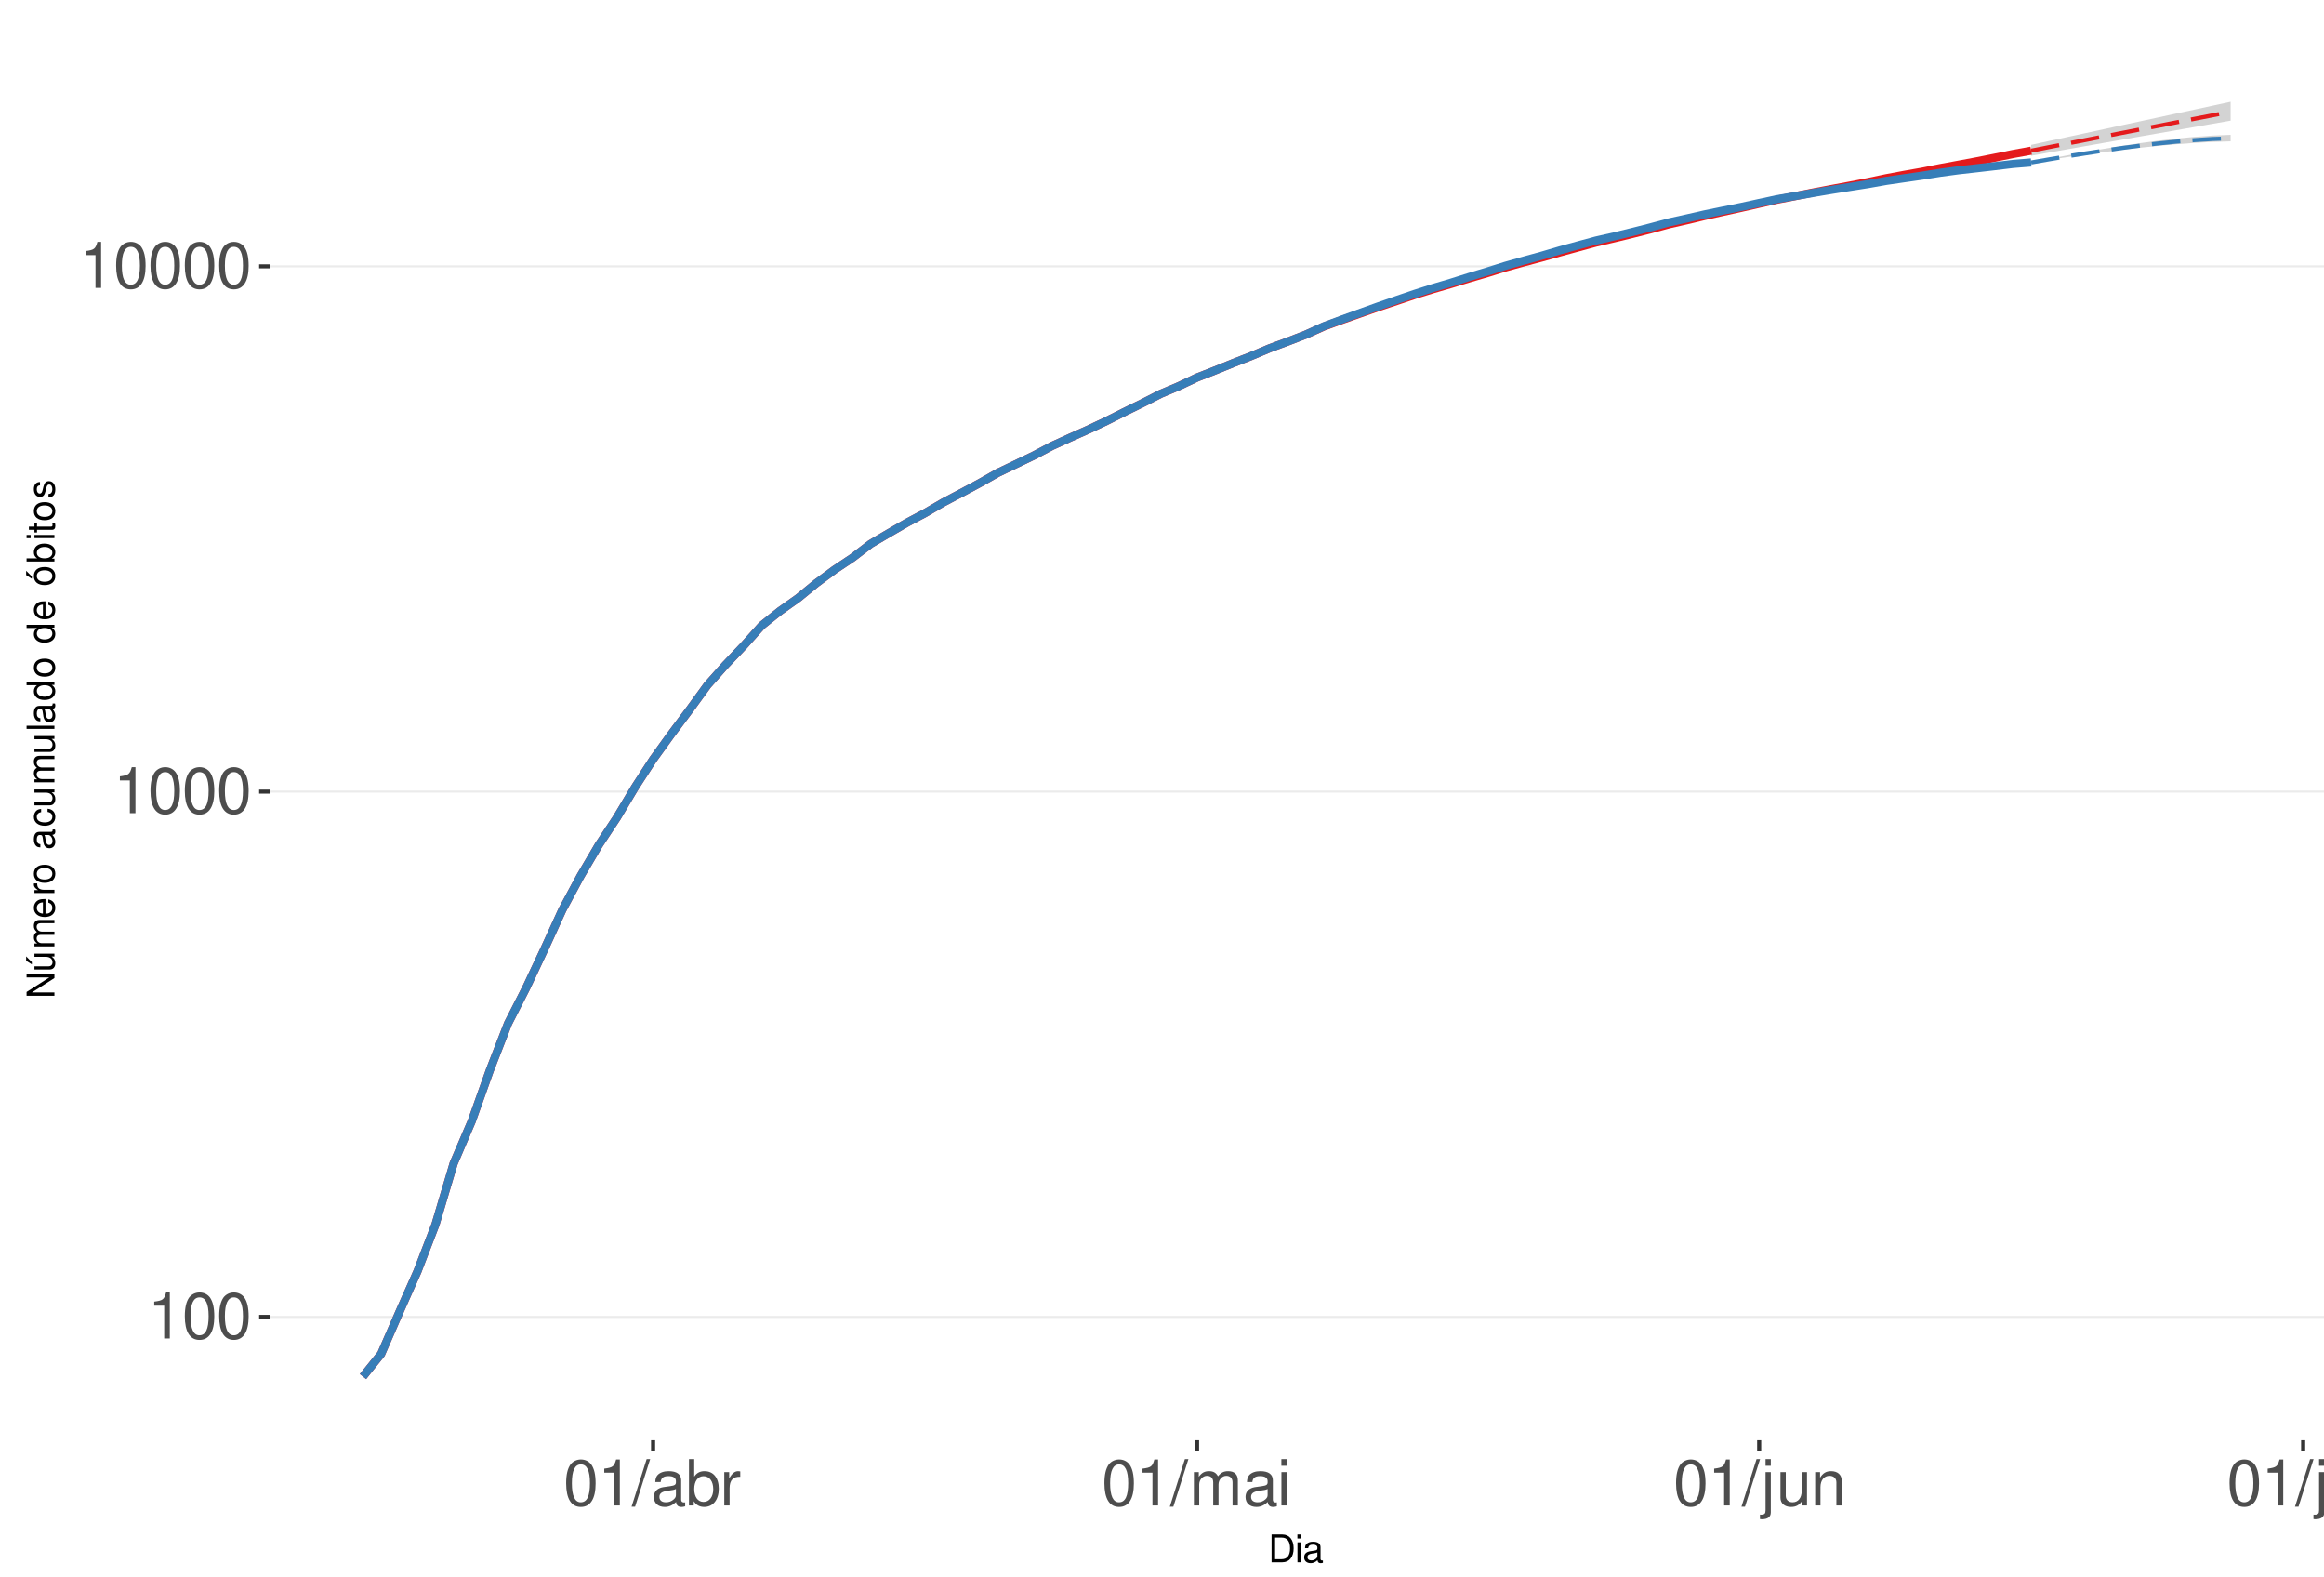
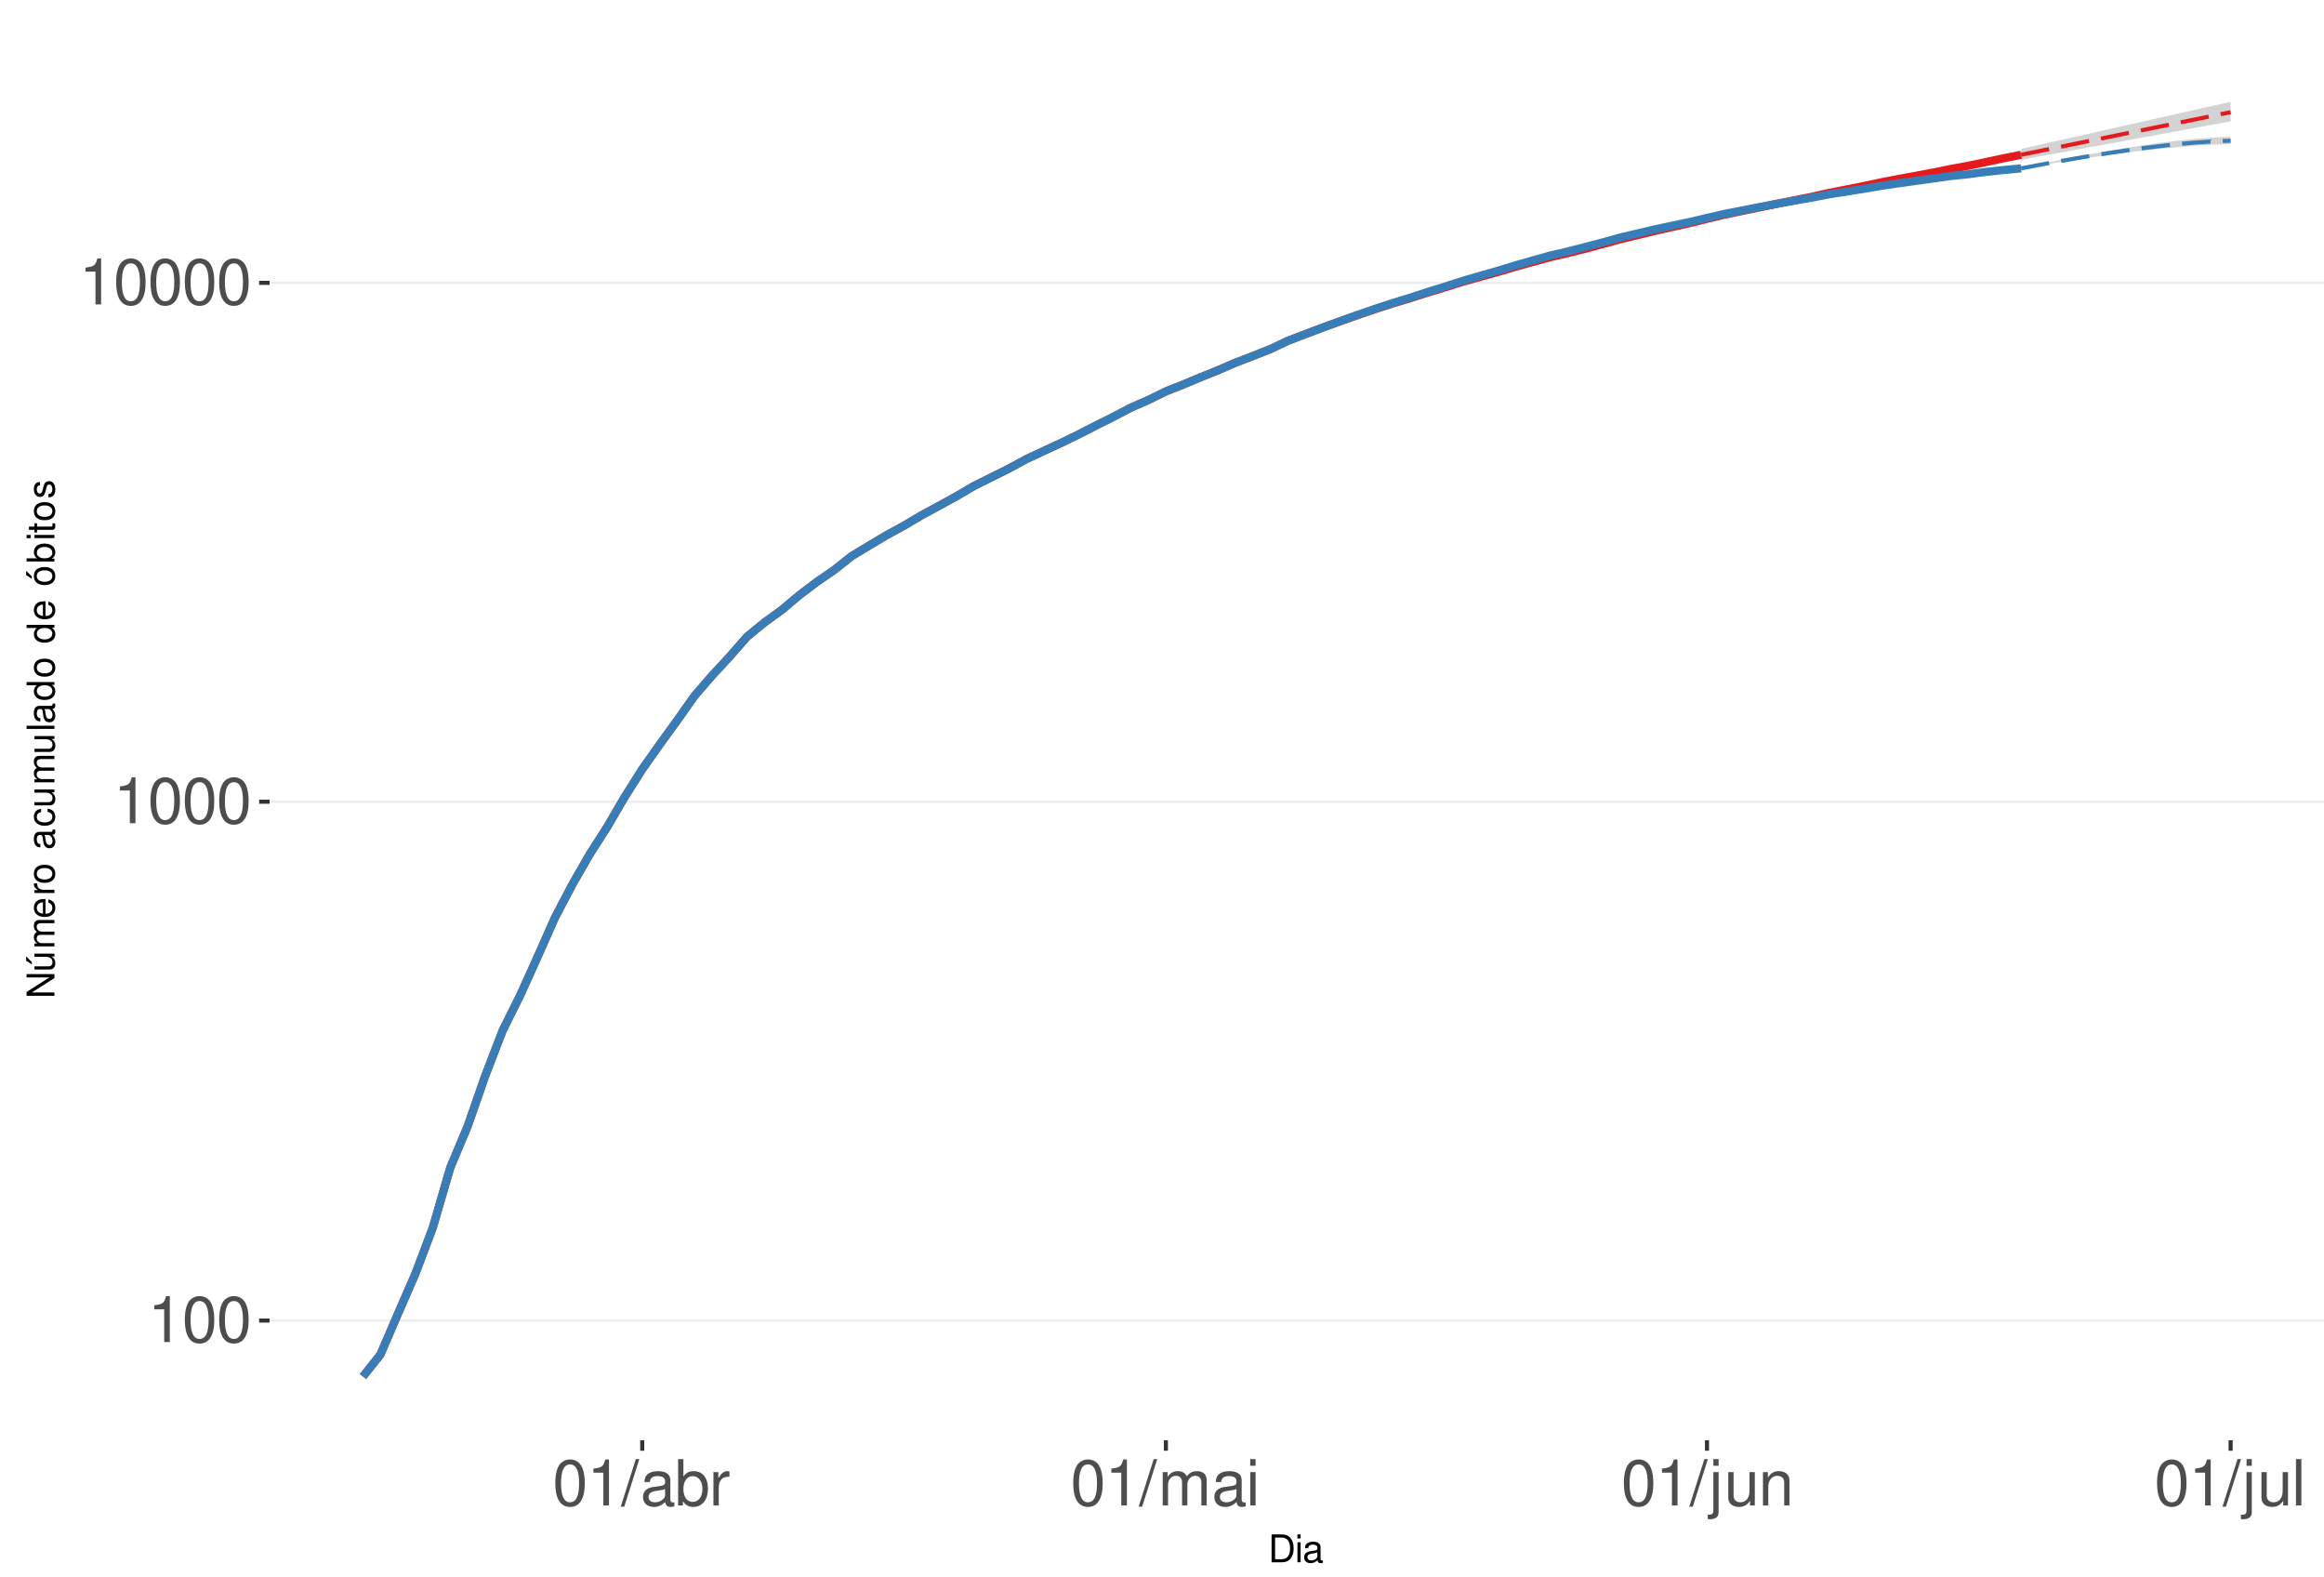
<svg xmlns="http://www.w3.org/2000/svg" xmlns:xlink="http://www.w3.org/1999/xlink" width="609pt" height="413pt" viewBox="0 0 609 413" version="1.1">
  <defs>
    <g>
      <symbol overflow="visible" id="glyph0-0">
        <path style="stroke:none;" d="" />
      </symbol>
      <symbol overflow="visible" id="glyph0-1">
        <path style="stroke:none;" d="M 4.312 -8.578 L 4.312 0 L 5.781 0 L 5.781 -12.047 L 4.812 -12.047 C 4.297 -10.188 3.969 -9.938 1.703 -9.641 L 1.703 -8.578 Z M 4.312 -8.578 " />
      </symbol>
      <symbol overflow="visible" id="glyph0-2">
        <path style="stroke:none;" d="M 4.578 -12.047 C 3.484 -12.047 2.484 -11.547 1.859 -10.734 C 1.094 -9.656 0.719 -8.062 0.719 -5.828 C 0.719 -1.766 2.047 0.391 4.578 0.391 C 7.078 0.391 8.438 -1.766 8.438 -5.734 C 8.438 -8.062 8.078 -9.625 7.297 -10.734 C 6.672 -11.562 5.703 -12.047 4.578 -12.047 Z M 4.578 -10.75 C 6.156 -10.75 6.953 -9.125 6.953 -5.859 C 6.953 -2.438 6.172 -0.828 4.547 -0.828 C 3 -0.828 2.219 -2.5 2.219 -5.812 C 2.219 -9.125 3 -10.75 4.578 -10.75 Z M 4.578 -10.75 " />
      </symbol>
      <symbol overflow="visible" id="glyph0-3">
        <path style="stroke:none;" d="M 3.812 -12.141 L -0.141 0.328 L 0.781 0.328 L 4.734 -12.141 Z M 3.812 -12.141 " />
      </symbol>
      <symbol overflow="visible" id="glyph0-4">
        <path style="stroke:none;" d="M 8.906 -0.812 C 8.766 -0.781 8.688 -0.781 8.609 -0.781 C 8.125 -0.781 7.859 -1.031 7.859 -1.469 L 7.859 -6.594 C 7.859 -8.141 6.734 -8.984 4.578 -8.984 C 3.297 -8.984 2.281 -8.609 1.688 -7.969 C 1.281 -7.516 1.109 -7.016 1.078 -6.141 L 2.484 -6.141 C 2.594 -7.219 3.234 -7.688 4.531 -7.688 C 5.797 -7.688 6.484 -7.234 6.484 -6.391 L 6.484 -6.031 C 6.469 -5.438 6.156 -5.219 5.031 -5.062 C 3.062 -4.812 2.766 -4.75 2.234 -4.531 C 1.219 -4.094 0.703 -3.328 0.703 -2.203 C 0.703 -0.609 1.797 0.391 3.562 0.391 C 4.656 0.391 5.547 0 6.531 -0.906 C 6.625 0 7.062 0.391 7.969 0.391 C 8.266 0.391 8.438 0.344 8.906 0.234 Z M 6.484 -2.75 C 6.484 -2.281 6.344 -2 5.922 -1.609 C 5.359 -1.094 4.688 -0.828 3.859 -0.828 C 2.781 -0.828 2.156 -1.344 2.156 -2.234 C 2.156 -3.141 2.75 -3.609 4.25 -3.828 C 5.734 -4.031 6.016 -4.094 6.484 -4.312 Z M 6.484 -2.75 " />
      </symbol>
      <symbol overflow="visible" id="glyph0-5">
        <path style="stroke:none;" d="M 0.906 -12.141 L 0.906 0 L 2.156 0 L 2.156 -1.109 C 2.812 -0.094 3.703 0.391 4.906 0.391 C 7.219 0.391 8.719 -1.5 8.719 -4.391 C 8.719 -7.234 7.297 -8.984 4.984 -8.984 C 3.781 -8.984 2.938 -8.531 2.281 -7.547 L 2.281 -12.141 Z M 4.719 -7.672 C 6.266 -7.672 7.266 -6.328 7.266 -4.25 C 7.266 -2.266 6.234 -0.922 4.719 -0.922 C 3.234 -0.922 2.281 -2.25 2.281 -4.297 C 2.281 -6.344 3.234 -7.672 4.719 -7.672 Z M 4.719 -7.672 " />
      </symbol>
      <symbol overflow="visible" id="glyph0-6">
        <path style="stroke:none;" d="M 1.156 -8.734 L 1.156 0 L 2.547 0 L 2.547 -4.531 C 2.562 -6.625 3.438 -7.562 5.344 -7.516 L 5.344 -8.922 C 5.109 -8.969 4.984 -8.984 4.812 -8.984 C 3.922 -8.984 3.234 -8.438 2.438 -7.141 L 2.438 -8.734 Z M 1.156 -8.734 " />
      </symbol>
      <symbol overflow="visible" id="glyph0-7">
        <path style="stroke:none;" d="M 1.172 -8.734 L 1.172 0 L 2.562 0 L 2.562 -5.484 C 2.562 -6.75 3.484 -7.766 4.609 -7.766 C 5.641 -7.766 6.234 -7.125 6.234 -6.016 L 6.234 0 L 7.625 0 L 7.625 -5.484 C 7.625 -6.75 8.547 -7.766 9.672 -7.766 C 10.688 -7.766 11.297 -7.109 11.297 -6.016 L 11.297 0 L 12.688 0 L 12.688 -6.547 C 12.688 -8.109 11.797 -8.984 10.156 -8.984 C 9 -8.984 8.297 -8.625 7.484 -7.641 C 6.969 -8.578 6.266 -8.984 5.125 -8.984 C 3.969 -8.984 3.188 -8.547 2.453 -7.5 L 2.453 -8.734 Z M 1.172 -8.734 " />
      </symbol>
      <symbol overflow="visible" id="glyph0-8">
        <path style="stroke:none;" d="M 2.5 -8.734 L 1.109 -8.734 L 1.109 0 L 2.5 0 Z M 2.5 -12.141 L 1.094 -12.141 L 1.094 -10.391 L 2.5 -10.391 Z M 2.5 -12.141 " />
      </symbol>
      <symbol overflow="visible" id="glyph0-9">
        <path style="stroke:none;" d="M 1.172 -8.734 L 1.172 1.266 C 1.172 2.125 0.906 2.422 0.031 2.422 C -0.062 2.422 -0.109 2.422 -0.297 2.406 L -0.297 3.578 C -0.141 3.609 -0.047 3.625 0.172 3.625 C 1.734 3.625 2.547 3.016 2.547 1.812 L 2.547 -8.734 Z M 2.547 -12.141 L 1.172 -12.141 L 1.172 -10.391 L 2.547 -10.391 Z M 2.547 -12.141 " />
      </symbol>
      <symbol overflow="visible" id="glyph0-10">
        <path style="stroke:none;" d="M 8.031 0 L 8.031 -8.734 L 6.641 -8.734 L 6.641 -3.781 C 6.641 -2 5.719 -0.828 4.266 -0.828 C 3.172 -0.828 2.469 -1.5 2.469 -2.547 L 2.469 -8.734 L 1.078 -8.734 L 1.078 -2 C 1.078 -0.547 2.172 0.391 3.859 0.391 C 5.141 0.391 5.969 -0.062 6.781 -1.219 L 6.781 0 Z M 8.031 0 " />
      </symbol>
      <symbol overflow="visible" id="glyph0-11">
        <path style="stroke:none;" d="M 1.172 -8.734 L 1.172 0 L 2.562 0 L 2.562 -4.812 C 2.562 -6.594 3.5 -7.766 4.938 -7.766 C 6.031 -7.766 6.734 -7.094 6.734 -6.047 L 6.734 0 L 8.109 0 L 8.109 -6.594 C 8.109 -8.047 7.031 -8.984 5.344 -8.984 C 4.047 -8.984 3.219 -8.484 2.453 -7.266 L 2.453 -8.734 Z M 1.172 -8.734 " />
      </symbol>
      <symbol overflow="visible" id="glyph0-12">
        <path style="stroke:none;" d="M 2.531 -12.141 L 1.125 -12.141 L 1.125 0 L 2.531 0 Z M 2.531 -12.141 " />
      </symbol>
      <symbol overflow="visible" id="glyph1-0">
        <path style="stroke:none;" d="" />
      </symbol>
      <symbol overflow="visible" id="glyph1-1">
        <path style="stroke:none;" d="M 0.891 0 L 3.703 0 C 5.547 0 6.672 -1.375 6.672 -3.656 C 6.672 -5.906 5.547 -7.297 3.703 -7.297 L 0.891 -7.297 Z M 1.812 -0.812 L 1.812 -6.469 L 3.547 -6.469 C 4.984 -6.469 5.734 -5.5 5.734 -3.641 C 5.734 -1.797 4.984 -0.812 3.547 -0.812 Z M 1.812 -0.812 " />
      </symbol>
      <symbol overflow="visible" id="glyph1-2">
        <path style="stroke:none;" d="M 1.5 -5.234 L 0.672 -5.234 L 0.672 0 L 1.5 0 Z M 1.5 -7.297 L 0.656 -7.297 L 0.656 -6.234 L 1.5 -6.234 Z M 1.5 -7.297 " />
      </symbol>
      <symbol overflow="visible" id="glyph1-3">
        <path style="stroke:none;" d="M 5.344 -0.484 C 5.266 -0.469 5.219 -0.469 5.172 -0.469 C 4.875 -0.469 4.719 -0.625 4.719 -0.875 L 4.719 -3.953 C 4.719 -4.891 4.047 -5.391 2.75 -5.391 C 1.984 -5.391 1.375 -5.172 1.016 -4.781 C 0.766 -4.516 0.672 -4.203 0.656 -3.688 L 1.484 -3.688 C 1.562 -4.328 1.938 -4.625 2.719 -4.625 C 3.484 -4.625 3.891 -4.344 3.891 -3.844 L 3.891 -3.625 C 3.875 -3.266 3.703 -3.125 3.016 -3.047 C 1.844 -2.891 1.656 -2.844 1.344 -2.719 C 0.734 -2.453 0.422 -2 0.422 -1.312 C 0.422 -0.375 1.078 0.234 2.141 0.234 C 2.797 0.234 3.328 0 3.922 -0.547 C 3.984 0 4.234 0.234 4.781 0.234 C 4.953 0.234 5.062 0.203 5.344 0.141 Z M 3.891 -1.656 C 3.891 -1.375 3.812 -1.203 3.562 -0.969 C 3.219 -0.656 2.812 -0.5 2.312 -0.5 C 1.672 -0.5 1.297 -0.812 1.297 -1.344 C 1.297 -1.891 1.656 -2.172 2.547 -2.297 C 3.438 -2.422 3.609 -2.453 3.891 -2.594 Z M 3.891 -1.656 " />
      </symbol>
      <symbol overflow="visible" id="glyph2-0">
        <path style="stroke:none;" d="" />
      </symbol>
      <symbol overflow="visible" id="glyph2-1">
        <path style="stroke:none;" d="M -7.297 -6.453 L -7.297 -5.578 L -1.328 -5.578 L -7.297 -1.766 L -7.297 -0.766 L 0 -0.766 L 0 -1.641 L -5.906 -1.641 L 0 -5.406 L 0 -6.453 Z M -7.297 -6.453 " />
      </symbol>
      <symbol overflow="visible" id="glyph2-2">
        <path style="stroke:none;" d="M 0 -4.812 L -5.234 -4.812 L -5.234 -3.984 L -2.266 -3.984 C -1.203 -3.984 -0.5 -3.438 -0.5 -2.562 C -0.5 -1.906 -0.906 -1.484 -1.531 -1.484 L -5.234 -1.484 L -5.234 -0.656 L -1.203 -0.656 C -0.328 -0.656 0.234 -1.297 0.234 -2.312 C 0.234 -3.094 -0.047 -3.578 -0.734 -4.062 L 0 -4.062 Z M -7.406 -2.953 L -5.922 -2 L -5.922 -2.594 L -7.406 -4.094 Z M -7.406 -2.953 " />
      </symbol>
      <symbol overflow="visible" id="glyph2-3">
        <path style="stroke:none;" d="M -5.234 -0.703 L 0 -0.703 L 0 -1.547 L -3.297 -1.547 C -4.047 -1.547 -4.656 -2.094 -4.656 -2.766 C -4.656 -3.391 -4.281 -3.734 -3.609 -3.734 L 0 -3.734 L 0 -4.578 L -3.297 -4.578 C -4.047 -4.578 -4.656 -5.125 -4.656 -5.812 C -4.656 -6.422 -4.266 -6.781 -3.609 -6.781 L 0 -6.781 L 0 -7.625 L -3.938 -7.625 C -4.875 -7.625 -5.391 -7.078 -5.391 -6.094 C -5.391 -5.406 -5.188 -4.984 -4.594 -4.484 C -5.156 -4.188 -5.391 -3.766 -5.391 -3.078 C -5.391 -2.375 -5.125 -1.906 -4.5 -1.469 L -5.234 -1.469 Z M -5.234 -0.703 " />
      </symbol>
      <symbol overflow="visible" id="glyph2-4">
        <path style="stroke:none;" d="M -2.344 -5.125 C -3.141 -5.125 -3.625 -5.062 -4.016 -4.922 C -4.875 -4.578 -5.391 -3.781 -5.391 -2.797 C -5.391 -1.344 -4.281 -0.406 -2.547 -0.406 C -0.812 -0.406 0.234 -1.297 0.234 -2.781 C 0.234 -3.984 -0.453 -4.812 -1.594 -5.016 L -1.594 -4.188 C -0.906 -3.953 -0.547 -3.484 -0.547 -2.812 C -0.547 -2.281 -0.781 -1.828 -1.219 -1.547 C -1.516 -1.344 -1.812 -1.281 -2.344 -1.266 Z M -3.016 -1.297 C -3.984 -1.359 -4.625 -1.953 -4.625 -2.797 C -4.625 -3.641 -3.953 -4.234 -3.016 -4.234 Z M -3.016 -1.297 " />
      </symbol>
      <symbol overflow="visible" id="glyph2-5">
        <path style="stroke:none;" d="M -5.234 -0.688 L 0 -0.688 L 0 -1.531 L -2.719 -1.531 C -3.984 -1.547 -4.547 -2.062 -4.516 -3.203 L -5.359 -3.203 C -5.375 -3.062 -5.391 -2.984 -5.391 -2.891 C -5.391 -2.344 -5.062 -1.938 -4.297 -1.453 L -5.234 -1.453 Z M -5.234 -0.688 " />
      </symbol>
      <symbol overflow="visible" id="glyph2-6">
        <path style="stroke:none;" d="M -5.391 -2.719 C -5.391 -1.234 -4.344 -0.359 -2.578 -0.359 C -0.812 -0.359 0.234 -1.234 0.234 -2.734 C 0.234 -4.203 -0.812 -5.094 -2.547 -5.094 C -4.359 -5.094 -5.391 -4.234 -5.391 -2.719 Z M -4.625 -2.734 C -4.625 -3.672 -3.844 -4.234 -2.547 -4.234 C -1.312 -4.234 -0.547 -3.656 -0.547 -2.734 C -0.547 -1.797 -1.312 -1.234 -2.578 -1.234 C -3.844 -1.234 -4.625 -1.797 -4.625 -2.734 Z M -4.625 -2.734 " />
      </symbol>
      <symbol overflow="visible" id="glyph2-7">
        <path style="stroke:none;" d="" />
      </symbol>
      <symbol overflow="visible" id="glyph2-8">
        <path style="stroke:none;" d="M -0.484 -5.344 C -0.469 -5.266 -0.469 -5.219 -0.469 -5.172 C -0.469 -4.875 -0.625 -4.719 -0.875 -4.719 L -3.953 -4.719 C -4.891 -4.719 -5.391 -4.047 -5.391 -2.75 C -5.391 -1.984 -5.172 -1.375 -4.781 -1.016 C -4.516 -0.766 -4.203 -0.672 -3.688 -0.656 L -3.688 -1.484 C -4.328 -1.562 -4.625 -1.938 -4.625 -2.719 C -4.625 -3.484 -4.344 -3.891 -3.844 -3.891 L -3.625 -3.891 C -3.266 -3.875 -3.125 -3.703 -3.047 -3.016 C -2.891 -1.844 -2.844 -1.656 -2.719 -1.344 C -2.453 -0.734 -2 -0.422 -1.312 -0.422 C -0.375 -0.422 0.234 -1.078 0.234 -2.141 C 0.234 -2.797 0 -3.328 -0.547 -3.922 C 0 -3.984 0.234 -4.234 0.234 -4.781 C 0.234 -4.953 0.203 -5.062 0.141 -5.344 Z M -1.656 -3.891 C -1.375 -3.891 -1.203 -3.812 -0.969 -3.562 C -0.656 -3.219 -0.5 -2.812 -0.5 -2.312 C -0.5 -1.672 -0.812 -1.297 -1.344 -1.297 C -1.891 -1.297 -2.172 -1.656 -2.297 -2.547 C -2.422 -3.438 -2.453 -3.609 -2.594 -3.891 Z M -1.656 -3.891 " />
      </symbol>
      <symbol overflow="visible" id="glyph2-9">
        <path style="stroke:none;" d="M -3.484 -4.703 C -3.984 -4.672 -4.312 -4.562 -4.609 -4.359 C -5.094 -4 -5.391 -3.375 -5.391 -2.641 C -5.391 -1.219 -4.266 -0.312 -2.531 -0.312 C -0.844 -0.312 0.234 -1.203 0.234 -2.625 C 0.234 -3.875 -0.516 -4.672 -1.797 -4.766 L -1.797 -3.938 C -0.953 -3.797 -0.547 -3.359 -0.547 -2.656 C -0.547 -1.734 -1.297 -1.188 -2.531 -1.188 C -3.844 -1.188 -4.625 -1.719 -4.625 -2.625 C -4.625 -3.328 -4.203 -3.766 -3.484 -3.875 Z M -3.484 -4.703 " />
      </symbol>
      <symbol overflow="visible" id="glyph2-10">
        <path style="stroke:none;" d="M 0 -4.812 L -5.234 -4.812 L -5.234 -3.984 L -2.266 -3.984 C -1.203 -3.984 -0.5 -3.438 -0.5 -2.562 C -0.5 -1.906 -0.906 -1.484 -1.531 -1.484 L -5.234 -1.484 L -5.234 -0.656 L -1.203 -0.656 C -0.328 -0.656 0.234 -1.297 0.234 -2.312 C 0.234 -3.094 -0.047 -3.578 -0.734 -4.062 L 0 -4.062 Z M 0 -4.812 " />
      </symbol>
      <symbol overflow="visible" id="glyph2-11">
        <path style="stroke:none;" d="M -7.297 -1.516 L -7.297 -0.688 L 0 -0.688 L 0 -1.516 Z M -7.297 -1.516 " />
      </symbol>
      <symbol overflow="visible" id="glyph2-12">
        <path style="stroke:none;" d="M -7.297 -4.953 L -7.297 -4.125 L -4.578 -4.125 C -5.109 -3.766 -5.391 -3.203 -5.391 -2.516 C -5.391 -1.156 -4.297 -0.266 -2.625 -0.266 C -0.859 -0.266 0.234 -1.125 0.234 -2.547 C 0.234 -3.266 -0.047 -3.766 -0.688 -4.203 L 0 -4.203 L 0 -4.953 Z M -4.609 -2.656 C -4.609 -3.547 -3.812 -4.125 -2.562 -4.125 C -1.344 -4.125 -0.547 -3.547 -0.547 -2.656 C -0.547 -1.734 -1.359 -1.125 -2.578 -1.125 C -3.797 -1.125 -4.609 -1.734 -4.609 -2.656 Z M -4.609 -2.656 " />
      </symbol>
      <symbol overflow="visible" id="glyph2-13">
        <path style="stroke:none;" d="M -5.391 -2.719 C -5.391 -1.234 -4.344 -0.359 -2.578 -0.359 C -0.812 -0.359 0.234 -1.234 0.234 -2.734 C 0.234 -4.203 -0.812 -5.094 -2.547 -5.094 C -4.359 -5.094 -5.391 -4.234 -5.391 -2.719 Z M -4.625 -2.734 C -4.625 -3.672 -3.844 -4.234 -2.547 -4.234 C -1.312 -4.234 -0.547 -3.656 -0.547 -2.734 C -0.547 -1.797 -1.312 -1.234 -2.578 -1.234 C -3.844 -1.234 -4.625 -1.797 -4.625 -2.734 Z M -7.406 -2.984 L -5.922 -2.016 L -5.922 -2.625 L -7.406 -4.109 Z M -7.406 -2.984 " />
      </symbol>
      <symbol overflow="visible" id="glyph2-14">
        <path style="stroke:none;" d="M -7.297 -0.547 L 0 -0.547 L 0 -1.297 L -0.672 -1.297 C -0.062 -1.688 0.234 -2.219 0.234 -2.953 C 0.234 -4.328 -0.906 -5.234 -2.641 -5.234 C -4.344 -5.234 -5.391 -4.375 -5.391 -2.984 C -5.391 -2.266 -5.125 -1.766 -4.531 -1.375 L -7.297 -1.375 Z M -4.609 -2.828 C -4.609 -3.766 -3.797 -4.359 -2.547 -4.359 C -1.359 -4.359 -0.547 -3.734 -0.547 -2.828 C -0.547 -1.938 -1.344 -1.375 -2.578 -1.375 C -3.812 -1.375 -4.609 -1.938 -4.609 -2.828 Z M -4.609 -2.828 " />
      </symbol>
      <symbol overflow="visible" id="glyph2-15">
        <path style="stroke:none;" d="M -5.234 -1.5 L -5.234 -0.672 L 0 -0.672 L 0 -1.5 Z M -7.297 -1.5 L -7.297 -0.656 L -6.234 -0.656 L -6.234 -1.5 Z M -7.297 -1.5 " />
      </symbol>
      <symbol overflow="visible" id="glyph2-16">
        <path style="stroke:none;" d="M -5.234 -2.547 L -5.234 -1.688 L -6.688 -1.688 L -6.688 -0.844 L -5.234 -0.844 L -5.234 -0.141 L -4.562 -0.141 L -4.562 -0.844 L -0.594 -0.844 C -0.062 -0.844 0.234 -1.203 0.234 -1.859 C 0.234 -2.078 0.203 -2.266 0.156 -2.547 L -0.547 -2.547 C -0.516 -2.422 -0.5 -2.312 -0.5 -2.141 C -0.5 -1.781 -0.594 -1.688 -0.969 -1.688 L -4.562 -1.688 L -4.562 -2.547 Z M -5.234 -2.547 " />
      </symbol>
      <symbol overflow="visible" id="glyph2-17">
        <path style="stroke:none;" d="M -3.781 -4.375 C -4.812 -4.375 -5.391 -3.688 -5.391 -2.484 C -5.391 -1.266 -4.766 -0.469 -3.797 -0.469 C -2.969 -0.469 -2.578 -0.891 -2.281 -2.125 L -2.094 -2.906 C -1.953 -3.484 -1.734 -3.719 -1.375 -3.719 C -0.875 -3.719 -0.547 -3.234 -0.547 -2.5 C -0.547 -2.047 -0.672 -1.672 -0.891 -1.453 C -1.047 -1.328 -1.188 -1.266 -1.562 -1.219 L -1.562 -0.344 C -0.344 -0.375 0.234 -1.062 0.234 -2.438 C 0.234 -3.75 -0.422 -4.594 -1.438 -4.594 C -2.203 -4.594 -2.641 -4.156 -2.891 -3.109 L -3.078 -2.312 C -3.234 -1.625 -3.453 -1.344 -3.828 -1.344 C -4.312 -1.344 -4.625 -1.766 -4.625 -2.453 C -4.625 -3.125 -4.328 -3.484 -3.781 -3.5 Z M -3.781 -4.375 " />
      </symbol>
    </g>
    <clipPath id="clip1">
      <path d="M 70.645 9.961 L 609 9.961 L 609 377.328 L 70.645 377.328 Z M 70.645 9.961 " />
    </clipPath>
    <clipPath id="clip2">
-       <path d="M 70.645 344 L 609 344 L 609 346 L 70.645 346 Z M 70.645 344 " />
+       <path d="M 70.645 345 L 609 345 L 609 347 L 70.645 347 Z M 70.645 345 " />
    </clipPath>
    <clipPath id="clip3">
-       <path d="M 70.645 207 L 609 207 L 609 208 L 70.645 208 Z M 70.645 207 " />
+       <path d="M 70.645 209 L 609 209 L 609 211 L 70.645 211 Z M 70.645 209 " />
    </clipPath>
    <clipPath id="clip4">
-       <path d="M 70.645 69 L 609 69 L 609 71 L 70.645 71 Z M 70.645 69 " />
+       <path d="M 70.645 73 L 609 73 L 609 75 L 70.645 75 Z M 70.645 73 " />
    </clipPath>
  </defs>
  <g id="surface328">
    <rect x="0" y="0" width="609" height="413" style="fill:rgb(100%,100%,100%);fill-opacity:1;stroke:none;" />
    <rect x="0" y="0" width="609" height="413" style="fill:rgb(100%,100%,100%);fill-opacity:1;stroke:none;" />
    <path style="fill:none;stroke-width:1.067;stroke-linecap:round;stroke-linejoin:round;stroke:rgb(100%,100%,100%);stroke-opacity:1;stroke-miterlimit:10;" d="M 0 413 L 609 413 L 609 0 L 0 0 Z M 0 413 " />
    <g clip-path="url(#clip1)" clip-rule="nonzero">
      <path style=" stroke:none;fill-rule:nonzero;fill:rgb(100%,100%,100%);fill-opacity:1;" d="M 70.645 377.328 L 609 377.328 L 609 9.961 L 70.645 9.961 Z M 70.645 377.328 " />
    </g>
    <g clip-path="url(#clip2)" clip-rule="nonzero">
-       <path style="fill:none;stroke-width:0.533;stroke-linecap:butt;stroke-linejoin:round;stroke:rgb(92.157%,92.157%,92.157%);stroke-opacity:1;stroke-miterlimit:10;" d="M 70.645 345.008 L 609 345.008 " />
+       <path style="fill:none;stroke-width:0.533;stroke-linecap:butt;stroke-linejoin:round;stroke:rgb(92.157%,92.157%,92.157%);stroke-opacity:1;stroke-miterlimit:10;" d="M 70.645 345.965 L 609 345.965 " />
    </g>
    <g clip-path="url(#clip3)" clip-rule="nonzero">
-       <path style="fill:none;stroke-width:0.533;stroke-linecap:butt;stroke-linejoin:round;stroke:rgb(92.157%,92.157%,92.157%);stroke-opacity:1;stroke-miterlimit:10;" d="M 70.645 207.395 L 609 207.395 " />
+       <path style="fill:none;stroke-width:0.533;stroke-linecap:butt;stroke-linejoin:round;stroke:rgb(92.157%,92.157%,92.157%);stroke-opacity:1;stroke-miterlimit:10;" d="M 70.645 210.035 L 609 210.035 " />
    </g>
    <g clip-path="url(#clip4)" clip-rule="nonzero">
-       <path style="fill:none;stroke-width:0.533;stroke-linecap:butt;stroke-linejoin:round;stroke:rgb(92.157%,92.157%,92.157%);stroke-opacity:1;stroke-miterlimit:10;" d="M 70.645 69.777 L 609 69.777 " />
-     </g>
-     <path style=" stroke:none;fill-rule:nonzero;fill:rgb(82.745%,82.745%,82.745%);fill-opacity:1;" d="M 532.262 37.957 L 537.012 36.922 L 541.766 35.898 L 546.516 34.871 L 551.27 33.844 L 556.02 32.816 L 560.77 31.793 L 565.523 30.766 L 570.273 29.738 L 575.027 28.715 L 579.777 27.691 L 584.531 26.66 L 584.531 31.609 L 579.777 32.441 L 575.027 33.277 L 570.273 34.109 L 565.523 34.941 L 560.77 35.773 L 551.27 37.438 L 546.516 38.273 L 541.766 39.109 L 537.012 39.941 L 532.262 40.805 Z M 532.262 37.957 " />
-     <path style=" stroke:none;fill-rule:nonzero;fill:rgb(82.745%,82.745%,82.745%);fill-opacity:1;" d="M 532.262 42.566 L 537.012 41.609 L 541.766 40.699 L 546.516 39.832 L 551.27 39.004 L 556.02 38.227 L 560.77 37.516 L 565.523 36.871 L 570.273 36.32 L 575.027 35.867 L 579.777 35.527 L 584.531 35.332 L 584.531 37.035 L 579.777 37.188 L 575.027 37.445 L 570.273 37.797 L 565.523 38.223 L 560.77 38.715 L 556.02 39.262 L 551.27 39.855 L 546.516 40.488 L 541.766 41.148 L 537.012 41.844 Z M 532.262 42.566 " />
-     <path style="fill:none;stroke-width:2.134;stroke-linecap:butt;stroke-linejoin:round;stroke:rgb(89.412%,10.196%,10.98%);stroke-opacity:1;stroke-miterlimit:10;" d="M 95.117 360.629 L 99.867 354.723 L 104.617 343.824 L 109.371 333.125 L 114.121 320.777 L 118.875 304.789 L 123.625 293.691 L 128.375 280.355 L 133.129 268.121 L 137.879 258.816 L 142.633 248.699 L 147.383 238.324 L 152.137 229.484 L 156.887 221.406 L 161.637 214.227 L 166.391 206.27 L 171.141 198.938 L 175.895 192.359 L 180.645 186.016 L 185.395 179.492 L 190.148 174.152 L 194.898 169.16 L 199.652 163.855 L 204.402 160.055 L 209.152 156.688 L 213.906 152.801 L 218.656 149.285 L 223.41 146.113 L 228.16 142.477 L 232.91 139.68 L 237.664 136.934 L 242.414 134.414 L 247.168 131.641 L 251.918 129.137 L 256.668 126.594 L 261.422 123.902 L 266.172 121.625 L 270.926 119.336 L 275.676 116.828 L 280.426 114.66 L 285.18 112.547 L 289.93 110.305 L 294.684 107.914 L 299.434 105.586 L 304.188 103.164 L 308.938 101.152 L 313.688 98.902 L 318.441 97.043 L 323.191 95.113 L 327.945 93.25 L 332.695 91.25 L 337.445 89.488 L 342.199 87.645 L 346.949 85.531 L 351.703 83.805 L 356.453 82.129 L 361.203 80.457 L 365.957 78.875 L 370.707 77.27 L 375.461 75.785 L 380.211 74.398 L 384.961 72.945 L 389.715 71.551 L 394.465 70.078 L 399.219 68.758 L 403.969 67.484 L 408.719 66.148 L 413.473 64.844 L 418.223 63.551 L 422.977 62.441 L 427.727 61.289 L 432.477 60.09 L 437.23 58.797 L 441.98 57.715 L 446.734 56.57 L 451.484 55.512 L 456.238 54.461 L 460.988 53.375 L 465.738 52.305 L 470.492 51.379 L 475.242 50.414 L 479.996 49.508 L 484.746 48.621 L 489.496 47.699 L 494.25 46.695 L 499 45.805 L 503.754 44.969 L 508.504 44.023 L 513.254 43.148 L 518.008 42.258 L 522.758 41.312 L 527.512 40.344 L 532.262 39.48 " />
-     <path style="fill:none;stroke-width:1.067;stroke-linecap:butt;stroke-linejoin:round;stroke:rgb(89.412%,10.196%,10.98%);stroke-opacity:1;stroke-dasharray:7.469,3.201;stroke-miterlimit:10;" d="M 532.262 39.48 L 537.012 38.535 L 541.766 37.609 L 546.516 36.688 L 551.27 35.758 L 556.02 34.836 L 560.77 33.91 L 565.523 32.984 L 570.273 32.059 L 575.027 31.137 L 579.777 30.211 L 584.531 29.285 " />
-     <path style="fill:none;stroke-width:2.134;stroke-linecap:butt;stroke-linejoin:round;stroke:rgb(21.569%,49.412%,72.157%);stroke-opacity:1;stroke-miterlimit:10;" d="M 95.117 360.629 L 99.867 354.723 L 104.617 343.824 L 109.371 333.125 L 114.121 320.777 L 118.875 304.789 L 123.625 293.691 L 128.375 280.355 L 133.129 268.121 L 137.879 258.816 L 142.633 248.699 L 147.383 238.324 L 152.137 229.484 L 156.887 221.406 L 161.637 214.227 L 166.391 206.27 L 171.141 198.938 L 175.895 192.359 L 180.645 186.016 L 185.395 179.492 L 190.148 174.152 L 194.898 169.16 L 199.652 163.855 L 204.402 160.055 L 209.152 156.688 L 213.906 152.801 L 218.656 149.285 L 223.41 146.113 L 228.16 142.477 L 232.91 139.68 L 237.664 136.934 L 242.414 134.414 L 247.168 131.641 L 251.918 129.137 L 256.668 126.594 L 261.422 123.902 L 266.172 121.625 L 270.926 119.336 L 275.676 116.828 L 280.426 114.66 L 285.18 112.547 L 289.93 110.305 L 294.684 107.914 L 299.434 105.586 L 304.188 103.164 L 308.938 101.152 L 313.688 98.902 L 318.441 97.043 L 323.191 95.113 L 327.945 93.25 L 332.695 91.25 L 337.445 89.488 L 342.199 87.645 L 346.949 85.469 L 351.703 83.691 L 361.203 80.262 L 365.957 78.613 L 370.707 76.992 L 375.461 75.473 L 380.211 74.07 L 384.961 72.566 L 389.715 71.145 L 394.465 69.648 L 399.219 68.309 L 403.969 67.004 L 408.719 65.605 L 413.473 64.301 L 418.223 63.016 L 422.977 61.938 L 427.727 60.785 L 432.477 59.578 L 437.23 58.297 L 441.98 57.242 L 446.734 56.16 L 451.484 55.184 L 456.238 54.23 L 460.988 53.188 L 465.738 52.176 L 470.492 51.359 L 475.242 50.527 L 479.996 49.734 L 484.746 48.977 L 489.496 48.234 L 494.25 47.391 L 499 46.695 L 503.754 46.008 L 508.504 45.246 L 513.254 44.609 L 518.008 44.074 L 522.758 43.523 L 527.512 42.949 L 532.262 42.566 " />
-     <path style="fill:none;stroke-width:1.067;stroke-linecap:butt;stroke-linejoin:round;stroke:rgb(21.569%,49.412%,72.157%);stroke-opacity:1;stroke-dasharray:7.469,3.201;stroke-miterlimit:10;" d="M 532.262 42.566 L 537.012 41.738 L 541.766 40.941 L 546.516 40.188 L 551.27 39.465 L 556.02 38.785 L 560.77 38.164 L 565.523 37.598 L 570.273 37.113 L 575.027 36.715 L 579.777 36.418 L 584.531 36.25 " />
-     <g style="fill:rgb(30.196%,30.196%,30.196%);fill-opacity:1;">
-       <use xlink:href="#glyph0-1" x="38.715" y="350.646" />
-       <use xlink:href="#glyph0-2" x="47.715" y="350.646" />
-       <use xlink:href="#glyph0-2" x="56.715" y="350.646" />
-     </g>
-     <g style="fill:rgb(30.196%,30.196%,30.196%);fill-opacity:1;">
-       <use xlink:href="#glyph0-1" x="29.715" y="213.032" />
-       <use xlink:href="#glyph0-2" x="38.715" y="213.032" />
-       <use xlink:href="#glyph0-2" x="47.715" y="213.032" />
-       <use xlink:href="#glyph0-2" x="56.715" y="213.032" />
-     </g>
-     <g style="fill:rgb(30.196%,30.196%,30.196%);fill-opacity:1;">
-       <use xlink:href="#glyph0-1" x="20.715" y="75.415" />
-       <use xlink:href="#glyph0-2" x="29.715" y="75.415" />
-       <use xlink:href="#glyph0-2" x="38.715" y="75.415" />
-       <use xlink:href="#glyph0-2" x="47.715" y="75.415" />
-       <use xlink:href="#glyph0-2" x="56.715" y="75.415" />
-     </g>
-     <path style="fill:none;stroke-width:1.067;stroke-linecap:butt;stroke-linejoin:round;stroke:rgb(20%,20%,20%);stroke-opacity:1;stroke-miterlimit:10;" d="M 67.906 345.008 L 70.645 345.008 " />
-     <path style="fill:none;stroke-width:1.067;stroke-linecap:butt;stroke-linejoin:round;stroke:rgb(20%,20%,20%);stroke-opacity:1;stroke-miterlimit:10;" d="M 67.906 207.395 L 70.645 207.395 " />
-     <path style="fill:none;stroke-width:1.067;stroke-linecap:butt;stroke-linejoin:round;stroke:rgb(20%,20%,20%);stroke-opacity:1;stroke-miterlimit:10;" d="M 67.906 69.777 L 70.645 69.777 " />
-     <path style="fill:none;stroke-width:1.067;stroke-linecap:butt;stroke-linejoin:round;stroke:rgb(20%,20%,20%);stroke-opacity:1;stroke-miterlimit:10;" d="M 171.141 380.07 L 171.141 377.328 " />
-     <path style="fill:none;stroke-width:1.067;stroke-linecap:butt;stroke-linejoin:round;stroke:rgb(20%,20%,20%);stroke-opacity:1;stroke-miterlimit:10;" d="M 313.688 380.07 L 313.688 377.328 " />
-     <path style="fill:none;stroke-width:1.067;stroke-linecap:butt;stroke-linejoin:round;stroke:rgb(20%,20%,20%);stroke-opacity:1;stroke-miterlimit:10;" d="M 460.988 380.07 L 460.988 377.328 " />
-     <path style="fill:none;stroke-width:1.067;stroke-linecap:butt;stroke-linejoin:round;stroke:rgb(20%,20%,20%);stroke-opacity:1;stroke-miterlimit:10;" d="M 603.535 380.07 L 603.535 377.328 " />
-     <g style="fill:rgb(30.196%,30.196%,30.196%);fill-opacity:1;">
-       <use xlink:href="#glyph0-2" x="147.641" y="394.399" />
-       <use xlink:href="#glyph0-1" x="156.641" y="394.399" />
-       <use xlink:href="#glyph0-3" x="165.641" y="394.399" />
-       <use xlink:href="#glyph0-4" x="170.641" y="394.399" />
-       <use xlink:href="#glyph0-5" x="179.641" y="394.399" />
-       <use xlink:href="#glyph0-6" x="188.641" y="394.399" />
-     </g>
-     <g style="fill:rgb(30.196%,30.196%,30.196%);fill-opacity:1;">
-       <use xlink:href="#glyph0-2" x="288.688" y="394.399" />
-       <use xlink:href="#glyph0-1" x="297.688" y="394.399" />
-       <use xlink:href="#glyph0-3" x="306.688" y="394.399" />
-       <use xlink:href="#glyph0-7" x="311.688" y="394.399" />
-       <use xlink:href="#glyph0-4" x="325.688" y="394.399" />
-       <use xlink:href="#glyph0-8" x="334.688" y="394.399" />
-     </g>
-     <g style="fill:rgb(30.196%,30.196%,30.196%);fill-opacity:1;">
-       <use xlink:href="#glyph0-2" x="438.488" y="394.399" />
-       <use xlink:href="#glyph0-1" x="447.488" y="394.399" />
-       <use xlink:href="#glyph0-3" x="456.488" y="394.399" />
-       <use xlink:href="#glyph0-9" x="461.488" y="394.399" />
-       <use xlink:href="#glyph0-10" x="465.488" y="394.399" />
-       <use xlink:href="#glyph0-11" x="474.488" y="394.399" />
-     </g>
-     <g style="fill:rgb(30.196%,30.196%,30.196%);fill-opacity:1;">
-       <use xlink:href="#glyph0-2" x="583.535" y="394.399" />
-       <use xlink:href="#glyph0-1" x="592.535" y="394.399" />
-       <use xlink:href="#glyph0-3" x="601.535" y="394.399" />
-       <use xlink:href="#glyph0-9" x="606.535" y="394.399" />
-       <use xlink:href="#glyph0-10" x="610.535" y="394.399" />
-       <use xlink:href="#glyph0-12" x="619.535" y="394.399" />
+       <path style="fill:none;stroke-width:0.533;stroke-linecap:butt;stroke-linejoin:round;stroke:rgb(92.157%,92.157%,92.157%);stroke-opacity:1;stroke-miterlimit:10;" d="M 70.645 74.109 L 609 74.109 " />
+     </g>
+     <path style=" stroke:none;fill-rule:nonzero;fill:rgb(82.745%,82.745%,82.745%);fill-opacity:1;" d="M 529.641 39.004 L 534.215 37.996 L 538.789 36.965 L 543.363 35.938 L 547.938 34.906 L 552.512 33.871 L 557.086 32.844 L 570.809 29.75 L 575.383 28.723 L 584.531 26.66 L 584.531 31.797 L 579.957 32.637 L 575.383 33.473 L 570.809 34.312 L 566.234 35.156 L 561.66 35.996 L 557.086 36.832 L 552.512 37.676 L 534.215 41.035 L 529.641 41.883 Z M 529.641 39.004 " />
+     <path style=" stroke:none;fill-rule:nonzero;fill:rgb(82.745%,82.745%,82.745%);fill-opacity:1;" d="M 529.641 44.105 L 534.215 43.105 L 538.789 42.145 L 543.363 41.227 L 547.938 40.352 L 552.512 39.52 L 557.086 38.746 L 561.66 38.027 L 566.234 37.387 L 570.809 36.824 L 575.383 36.359 L 579.957 36.012 L 584.531 35.816 L 584.531 37.75 L 579.957 37.902 L 575.383 38.172 L 570.809 38.535 L 566.234 38.965 L 561.66 39.461 L 557.086 40.012 L 552.512 40.609 L 547.938 41.25 L 543.363 41.914 L 538.789 42.617 L 534.215 43.348 Z M 529.641 44.105 " />
+     <path style="fill:none;stroke-width:2.134;stroke-linecap:butt;stroke-linejoin:round;stroke:rgb(89.412%,10.196%,10.98%);stroke-opacity:1;stroke-miterlimit:10;" d="M 95.117 360.629 L 99.691 354.867 L 104.266 344.219 L 108.836 333.742 L 113.41 321.637 L 117.984 305.938 L 122.559 295.023 L 127.133 281.902 L 131.707 270.02 L 136.281 260.828 L 140.855 250.719 L 145.43 240.387 L 150.004 231.684 L 154.578 223.727 L 159.152 216.586 L 163.727 208.75 L 168.301 201.527 L 172.875 195.051 L 177.445 188.758 L 182.02 182.289 L 186.594 177 L 191.168 172.051 L 195.742 166.832 L 200.316 163.09 L 204.891 159.773 L 209.465 155.922 L 214.039 152.461 L 218.613 149.316 L 223.188 145.695 L 227.762 142.922 L 232.336 140.203 L 236.91 137.707 L 241.484 134.996 L 246.055 132.531 L 250.629 130.012 L 255.203 127.336 L 259.777 125.051 L 264.352 122.773 L 268.926 120.297 L 273.5 118.152 L 278.074 116.039 L 282.648 113.812 L 287.223 111.465 L 291.797 109.188 L 296.371 106.785 L 300.945 104.789 L 305.52 102.539 L 310.094 100.723 L 314.664 98.816 L 319.238 96.98 L 323.812 94.996 L 328.387 93.246 L 332.961 91.43 L 337.535 89.27 L 342.109 87.52 L 346.684 85.793 L 351.258 84.148 L 355.832 82.539 L 360.406 80.98 L 364.98 79.5 L 369.555 78.125 L 374.129 76.66 L 378.703 75.289 L 383.273 73.824 L 392.422 71.285 L 396.996 69.934 L 401.57 68.652 L 406.145 67.402 L 410.719 66.348 L 415.293 65.203 L 419.867 63.992 L 424.441 62.723 L 429.016 61.621 L 433.59 60.516 L 438.164 59.484 L 442.738 58.465 L 447.312 57.332 L 451.883 56.242 L 456.457 55.293 L 461.031 54.348 L 465.605 53.391 L 470.18 52.473 L 474.754 51.562 L 479.328 50.52 L 483.902 49.625 L 488.477 48.719 L 493.051 47.75 L 497.625 46.863 L 502.199 46.023 L 506.773 45.172 L 511.348 44.227 L 515.922 43.402 L 520.492 42.434 L 525.066 41.457 L 529.641 40.547 " />
+     <path style="fill:none;stroke-width:1.067;stroke-linecap:butt;stroke-linejoin:round;stroke:rgb(89.412%,10.196%,10.98%);stroke-opacity:1;stroke-dasharray:7.469,3.201;stroke-miterlimit:10;" d="M 529.641 40.547 L 534.215 39.621 L 547.938 36.832 L 552.512 35.898 L 566.234 33.109 L 570.809 32.176 L 584.531 29.387 " />
+     <path style="fill:none;stroke-width:2.134;stroke-linecap:butt;stroke-linejoin:round;stroke:rgb(21.569%,49.412%,72.157%);stroke-opacity:1;stroke-miterlimit:10;" d="M 95.117 360.629 L 99.691 354.867 L 104.266 344.219 L 108.836 333.742 L 113.41 321.637 L 117.984 305.938 L 122.559 295.023 L 127.133 281.902 L 131.707 270.02 L 136.281 260.828 L 140.855 250.719 L 145.43 240.387 L 150.004 231.684 L 154.578 223.727 L 159.152 216.586 L 163.727 208.75 L 168.301 201.527 L 172.875 195.051 L 177.445 188.758 L 182.02 182.289 L 186.594 177 L 191.168 172.051 L 195.742 166.832 L 200.316 163.09 L 204.891 159.773 L 209.465 155.922 L 214.039 152.461 L 218.613 149.316 L 223.188 145.695 L 227.762 142.922 L 232.336 140.203 L 236.91 137.707 L 241.484 134.996 L 246.055 132.531 L 250.629 130.012 L 255.203 127.336 L 259.777 125.051 L 264.352 122.773 L 268.926 120.297 L 273.5 118.152 L 278.074 116.039 L 282.648 113.812 L 287.223 111.465 L 291.797 109.188 L 296.371 106.785 L 300.945 104.789 L 305.52 102.539 L 310.094 100.723 L 314.664 98.816 L 319.238 96.98 L 323.812 94.996 L 328.387 93.246 L 332.961 91.43 L 337.535 89.27 L 342.109 87.52 L 346.684 85.793 L 351.258 84.098 L 355.832 82.473 L 360.406 80.883 L 364.98 79.379 L 369.555 77.988 L 374.129 76.477 L 378.703 75.066 L 383.273 73.586 L 387.848 72.262 L 392.422 70.953 L 396.996 69.555 L 401.57 68.25 L 406.145 66.961 L 410.719 65.902 L 415.293 64.734 L 419.867 63.531 L 424.441 62.258 L 429.016 61.176 L 433.59 60.102 L 438.164 59.121 L 442.738 58.16 L 447.312 57.086 L 451.883 56.027 L 456.457 55.16 L 461.031 54.25 L 465.605 53.402 L 470.18 52.578 L 474.754 51.789 L 479.328 50.906 L 488.477 49.461 L 493.051 48.684 L 497.625 48 L 502.199 47.371 L 506.773 46.746 L 511.348 46.094 L 515.922 45.633 L 520.492 45.027 L 525.066 44.535 L 529.641 44.105 " />
+     <path style="fill:none;stroke-width:1.067;stroke-linecap:butt;stroke-linejoin:round;stroke:rgb(21.569%,49.412%,72.157%);stroke-opacity:1;stroke-dasharray:7.469,3.201;stroke-miterlimit:10;" d="M 529.641 44.105 L 534.215 43.238 L 538.789 42.398 L 543.363 41.598 L 547.938 40.836 L 552.512 40.109 L 557.086 39.43 L 561.66 38.805 L 566.234 38.242 L 570.809 37.746 L 575.383 37.34 L 579.957 37.031 L 584.531 36.863 " />
+     <g style="fill:rgb(30.196%,30.196%,30.196%);fill-opacity:1;">
+       <use xlink:href="#glyph0-1" x="38.715" y="351.603" />
+       <use xlink:href="#glyph0-2" x="47.715" y="351.603" />
+       <use xlink:href="#glyph0-2" x="56.715" y="351.603" />
+     </g>
+     <g style="fill:rgb(30.196%,30.196%,30.196%);fill-opacity:1;">
+       <use xlink:href="#glyph0-1" x="29.715" y="215.673" />
+       <use xlink:href="#glyph0-2" x="38.715" y="215.673" />
+       <use xlink:href="#glyph0-2" x="47.715" y="215.673" />
+       <use xlink:href="#glyph0-2" x="56.715" y="215.673" />
+     </g>
+     <g style="fill:rgb(30.196%,30.196%,30.196%);fill-opacity:1;">
+       <use xlink:href="#glyph0-1" x="20.715" y="79.747" />
+       <use xlink:href="#glyph0-2" x="29.715" y="79.747" />
+       <use xlink:href="#glyph0-2" x="38.715" y="79.747" />
+       <use xlink:href="#glyph0-2" x="47.715" y="79.747" />
+       <use xlink:href="#glyph0-2" x="56.715" y="79.747" />
+     </g>
+     <path style="fill:none;stroke-width:1.067;stroke-linecap:butt;stroke-linejoin:round;stroke:rgb(20%,20%,20%);stroke-opacity:1;stroke-miterlimit:10;" d="M 67.906 345.965 L 70.645 345.965 " />
+     <path style="fill:none;stroke-width:1.067;stroke-linecap:butt;stroke-linejoin:round;stroke:rgb(20%,20%,20%);stroke-opacity:1;stroke-miterlimit:10;" d="M 67.906 210.035 L 70.645 210.035 " />
+     <path style="fill:none;stroke-width:1.067;stroke-linecap:butt;stroke-linejoin:round;stroke:rgb(20%,20%,20%);stroke-opacity:1;stroke-miterlimit:10;" d="M 67.906 74.109 L 70.645 74.109 " />
+     <path style="fill:none;stroke-width:1.067;stroke-linecap:butt;stroke-linejoin:round;stroke:rgb(20%,20%,20%);stroke-opacity:1;stroke-miterlimit:10;" d="M 168.301 380.07 L 168.301 377.328 " />
+     <path style="fill:none;stroke-width:1.067;stroke-linecap:butt;stroke-linejoin:round;stroke:rgb(20%,20%,20%);stroke-opacity:1;stroke-miterlimit:10;" d="M 305.52 380.07 L 305.52 377.328 " />
+     <path style="fill:none;stroke-width:1.067;stroke-linecap:butt;stroke-linejoin:round;stroke:rgb(20%,20%,20%);stroke-opacity:1;stroke-miterlimit:10;" d="M 447.312 380.07 L 447.312 377.328 " />
+     <path style="fill:none;stroke-width:1.067;stroke-linecap:butt;stroke-linejoin:round;stroke:rgb(20%,20%,20%);stroke-opacity:1;stroke-miterlimit:10;" d="M 584.531 380.07 L 584.531 377.328 " />
+     <g style="fill:rgb(30.196%,30.196%,30.196%);fill-opacity:1;">
+       <use xlink:href="#glyph0-2" x="144.801" y="394.399" />
+       <use xlink:href="#glyph0-1" x="153.801" y="394.399" />
+       <use xlink:href="#glyph0-3" x="162.801" y="394.399" />
+       <use xlink:href="#glyph0-4" x="167.801" y="394.399" />
+       <use xlink:href="#glyph0-5" x="176.801" y="394.399" />
+       <use xlink:href="#glyph0-6" x="185.801" y="394.399" />
+     </g>
+     <g style="fill:rgb(30.196%,30.196%,30.196%);fill-opacity:1;">
+       <use xlink:href="#glyph0-2" x="280.52" y="394.399" />
+       <use xlink:href="#glyph0-1" x="289.52" y="394.399" />
+       <use xlink:href="#glyph0-3" x="298.52" y="394.399" />
+       <use xlink:href="#glyph0-7" x="303.52" y="394.399" />
+       <use xlink:href="#glyph0-4" x="317.52" y="394.399" />
+       <use xlink:href="#glyph0-8" x="326.52" y="394.399" />
+     </g>
+     <g style="fill:rgb(30.196%,30.196%,30.196%);fill-opacity:1;">
+       <use xlink:href="#glyph0-2" x="424.812" y="394.399" />
+       <use xlink:href="#glyph0-1" x="433.812" y="394.399" />
+       <use xlink:href="#glyph0-3" x="442.812" y="394.399" />
+       <use xlink:href="#glyph0-9" x="447.812" y="394.399" />
+       <use xlink:href="#glyph0-10" x="451.812" y="394.399" />
+       <use xlink:href="#glyph0-11" x="460.812" y="394.399" />
+     </g>
+     <g style="fill:rgb(30.196%,30.196%,30.196%);fill-opacity:1;">
+       <use xlink:href="#glyph0-2" x="564.531" y="394.399" />
+       <use xlink:href="#glyph0-1" x="573.531" y="394.399" />
+       <use xlink:href="#glyph0-3" x="582.531" y="394.399" />
+       <use xlink:href="#glyph0-9" x="587.531" y="394.399" />
+       <use xlink:href="#glyph0-10" x="591.531" y="394.399" />
+       <use xlink:href="#glyph0-12" x="600.531" y="394.399" />
    </g>
    <g style="fill:rgb(0%,0%,0%);fill-opacity:1;">
      <use xlink:href="#glyph1-1" x="332.324" y="409.29" />
      <use xlink:href="#glyph1-2" x="339.324" y="409.29" />
      <use xlink:href="#glyph1-3" x="341.324" y="409.29" />
    </g>
    <g style="fill:rgb(0%,0%,0%);fill-opacity:1;">
      <use xlink:href="#glyph2-1" x="14.263" y="261.645" />
      <use xlink:href="#glyph2-2" x="14.263" y="254.645" />
      <use xlink:href="#glyph2-3" x="14.263" y="248.645" />
      <use xlink:href="#glyph2-4" x="14.263" y="240.645" />
      <use xlink:href="#glyph2-5" x="14.263" y="234.645" />
      <use xlink:href="#glyph2-6" x="14.263" y="231.645" />
      <use xlink:href="#glyph2-7" x="14.263" y="225.645" />
      <use xlink:href="#glyph2-8" x="14.263" y="222.645" />
      <use xlink:href="#glyph2-9" x="14.263" y="216.645" />
      <use xlink:href="#glyph2-10" x="14.263" y="211.645" />
      <use xlink:href="#glyph2-3" x="14.263" y="205.645" />
      <use xlink:href="#glyph2-10" x="14.263" y="197.645" />
      <use xlink:href="#glyph2-11" x="14.263" y="191.645" />
      <use xlink:href="#glyph2-8" x="14.263" y="189.645" />
      <use xlink:href="#glyph2-12" x="14.263" y="183.645" />
      <use xlink:href="#glyph2-6" x="14.263" y="177.645" />
      <use xlink:href="#glyph2-7" x="14.263" y="171.645" />
      <use xlink:href="#glyph2-12" x="14.263" y="168.645" />
      <use xlink:href="#glyph2-4" x="14.263" y="162.645" />
      <use xlink:href="#glyph2-7" x="14.263" y="156.645" />
      <use xlink:href="#glyph2-13" x="14.263" y="153.645" />
      <use xlink:href="#glyph2-14" x="14.263" y="147.645" />
      <use xlink:href="#glyph2-15" x="14.263" y="141.645" />
      <use xlink:href="#glyph2-16" x="14.263" y="139.645" />
      <use xlink:href="#glyph2-6" x="14.263" y="136.645" />
      <use xlink:href="#glyph2-17" x="14.263" y="130.645" />
    </g>
  </g>
</svg>
